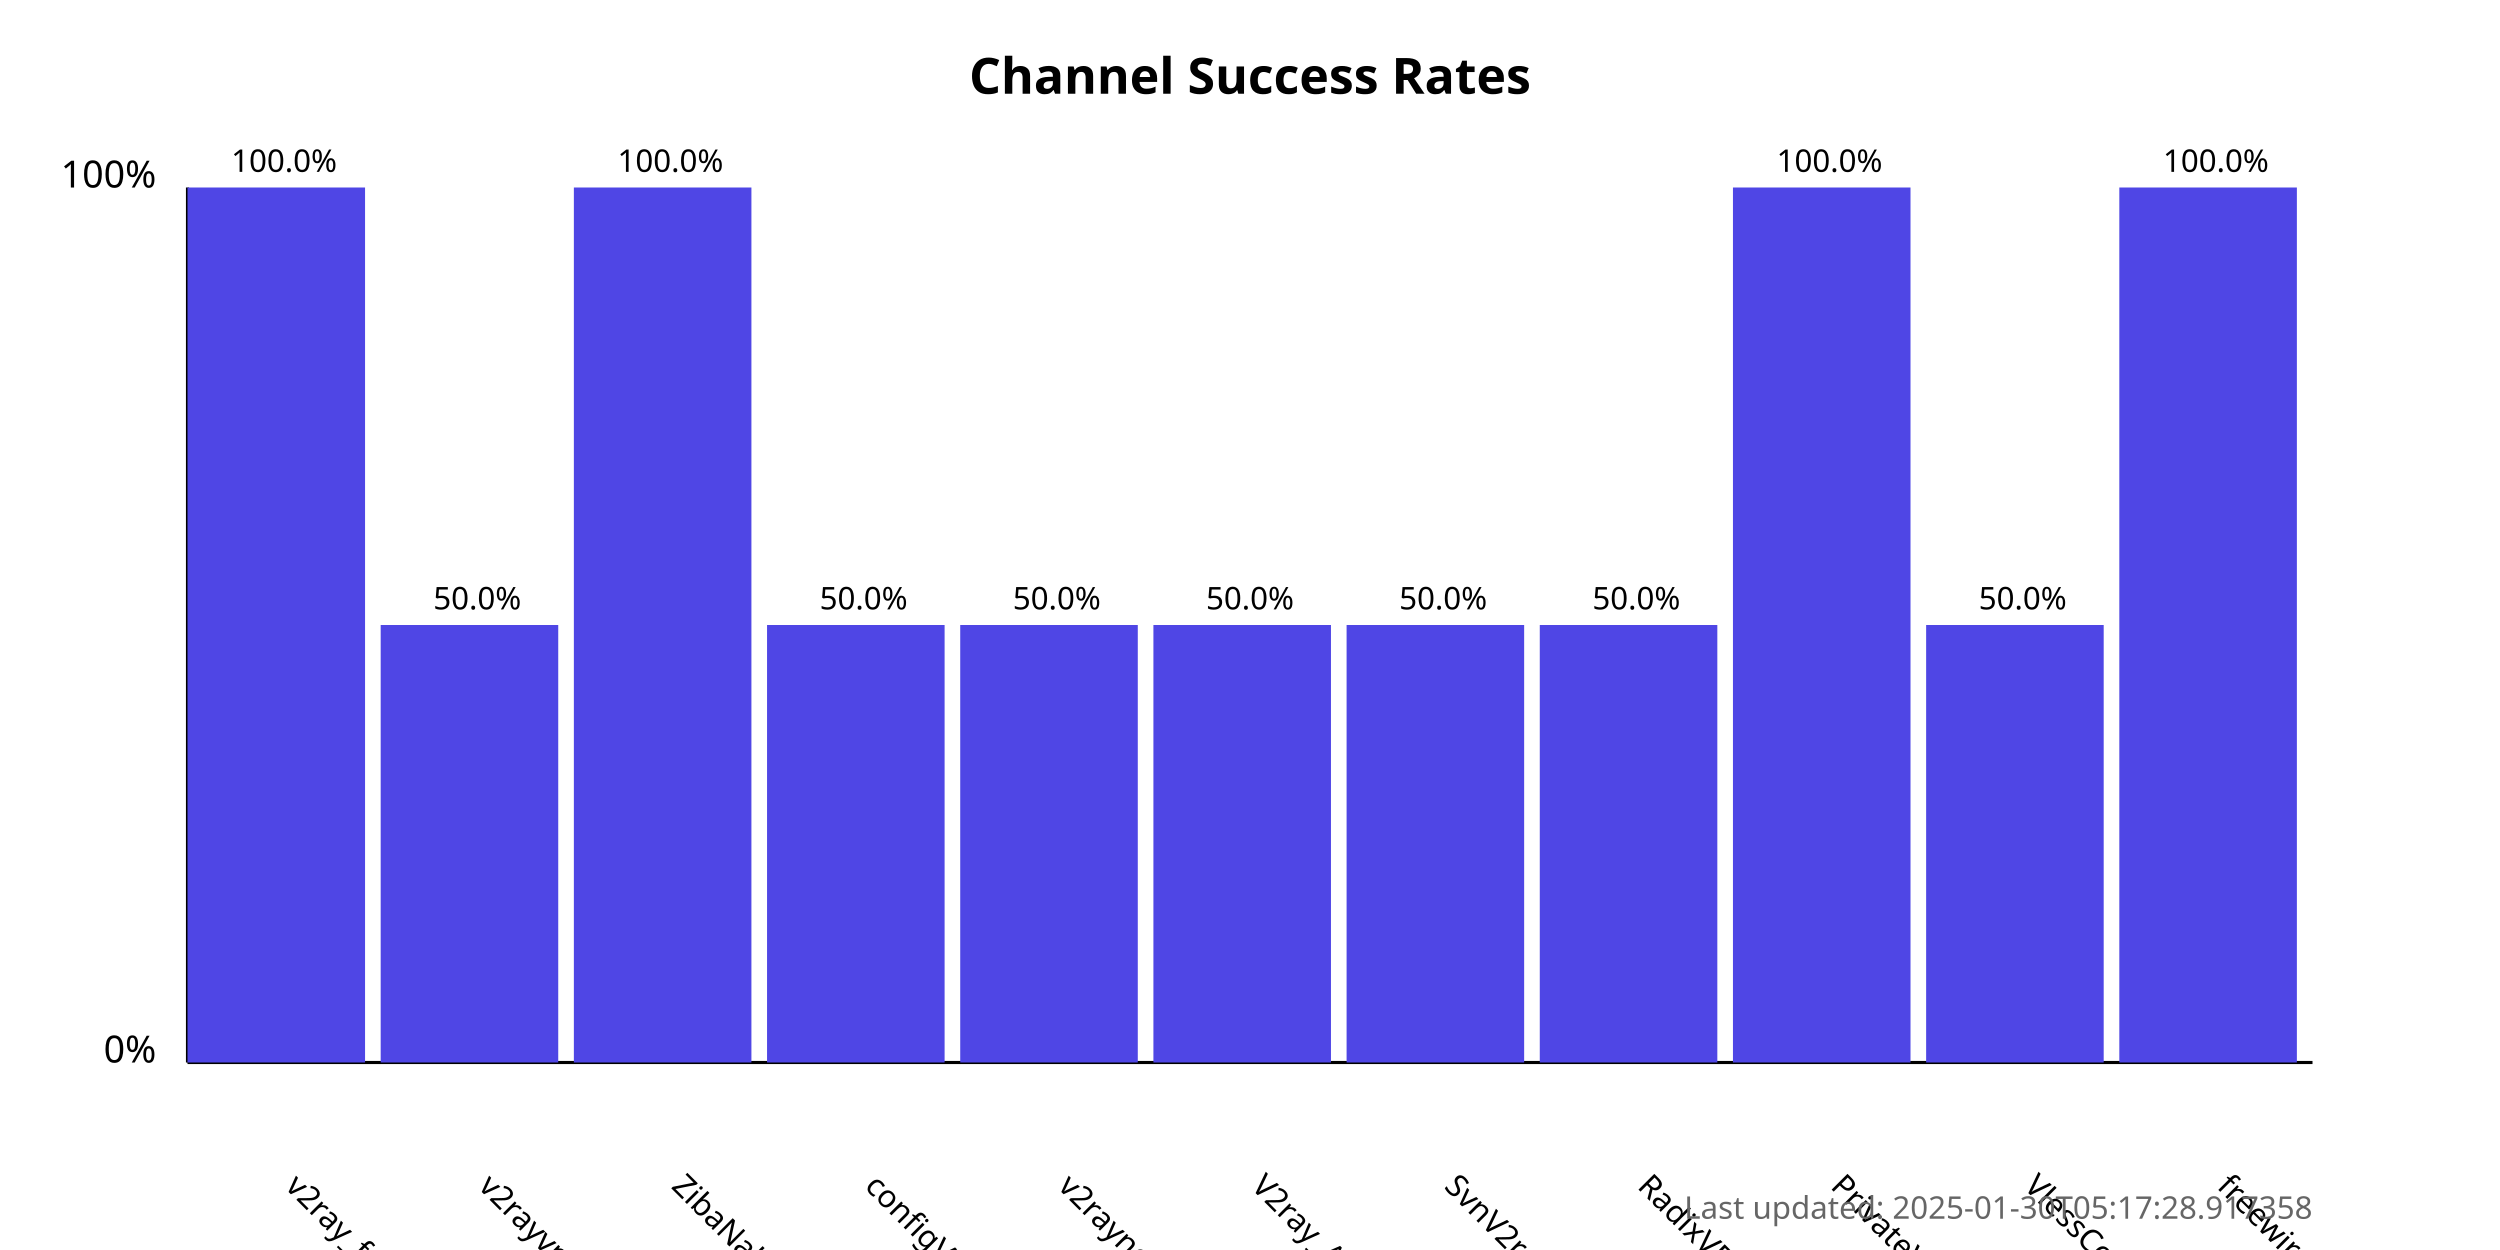
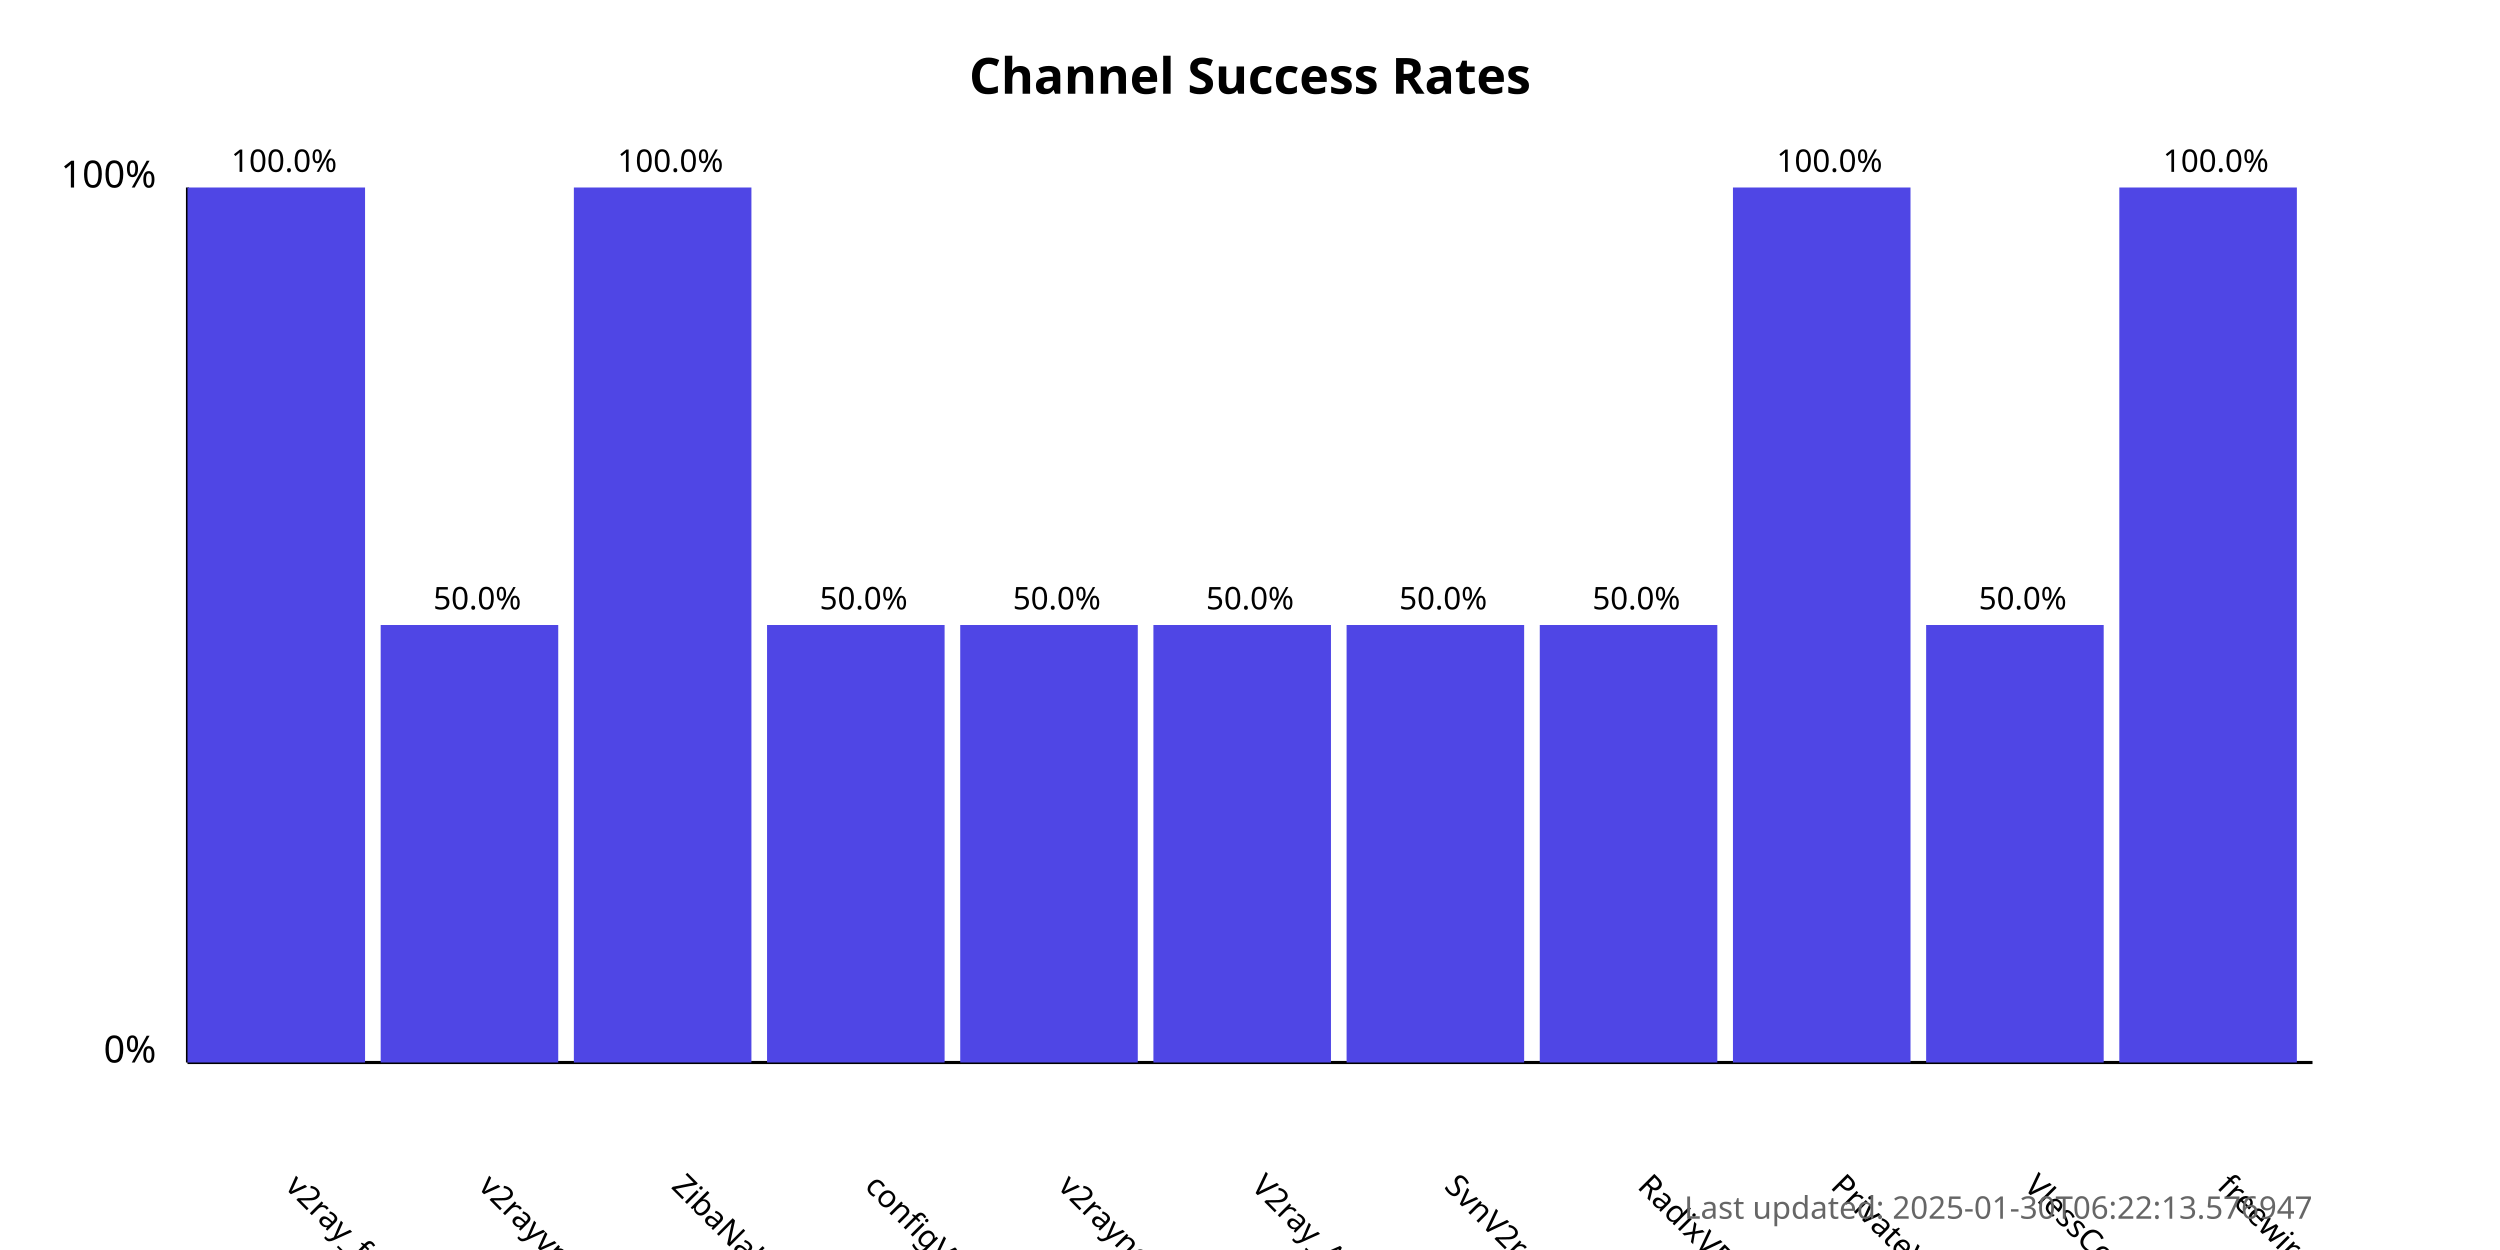
<svg xmlns="http://www.w3.org/2000/svg" width="800" height="400">
  <style>
            .chart-title { font: bold 16px sans-serif; }
            .axis-label { font: 12px sans-serif; }
            .tick-label { font: 10px sans-serif; }
            .bar { fill: #4f46e5; }
            .bar:hover { fill: #6366f1; }
            .timestamp { font: 10px sans-serif; fill: #666; }
        </style>
  <text x="400.0" y="30" text-anchor="middle" class="chart-title">
            Channel Success Rates
        </text>
  <line x1="60" y1="340" x2="60" y2="60" stroke="black" stroke-width="1" />
  <line x1="60" y1="340" x2="740" y2="340" stroke="black" stroke-width="1" />
  <text x="50" y="340" text-anchor="end" class="axis-label">0%</text>
  <text x="50" y="60" text-anchor="end" class="axis-label">100%</text>
  <g>
    <rect x="60" y="60.0" width="56.818" height="280.0" class="bar" />
    <text x="90.909" y="380" transform="rotate(45, 90.90909, 380)" text-anchor="start" class="tick-label">
                v2ray_free_conf
            </text>
    <text x="90.909" y="55.0" text-anchor="middle" class="tick-label">
                100.0%
            </text>
  </g>
  <g>
    <rect x="121.818" y="200.0" width="56.818" height="140.0" class="bar" />
    <text x="152.727" y="380" transform="rotate(45, 152.7273, 380)" text-anchor="start" class="tick-label">
                v2rayvpno
            </text>
    <text x="152.727" y="195.0" text-anchor="middle" class="tick-label">
                50.0%
            </text>
  </g>
  <g>
    <rect x="183.636" y="60.0" width="56.818" height="280.0" class="bar" />
    <text x="214.545" y="380" transform="rotate(45, 214.5455, 380)" text-anchor="start" class="tick-label">
                ZibaNabz
            </text>
    <text x="214.545" y="55.0" text-anchor="middle" class="tick-label">
                100.0%
            </text>
  </g>
  <g>
    <rect x="245.455" y="200.0" width="56.818" height="140.0" class="bar" />
    <text x="276.364" y="380" transform="rotate(45, 276.3636, 380)" text-anchor="start" class="tick-label">
                configV2rayForFree
            </text>
    <text x="276.364" y="195.0" text-anchor="middle" class="tick-label">
                50.0%
            </text>
  </g>
  <g>
    <rect x="307.273" y="200.0" width="56.818" height="140.0" class="bar" />
    <text x="338.182" y="380" transform="rotate(45, 338.1818, 380)" text-anchor="start" class="tick-label">
                v2rayngvpn
            </text>
    <text x="338.182" y="195.0" text-anchor="middle" class="tick-label">
                50.0%
            </text>
  </g>
  <g>
    <rect x="369.091" y="200.0" width="56.818" height="140.0" class="bar" />
    <text x="400.0" y="380" transform="rotate(45, 400.0, 380)" text-anchor="start" class="tick-label">
                V2ray_Alpha
            </text>
    <text x="400.0" y="195.0" text-anchor="middle" class="tick-label">
                50.0%
            </text>
  </g>
  <g>
    <rect x="430.909" y="200.0" width="56.818" height="140.0" class="bar" />
    <text x="461.818" y="380" transform="rotate(45, 461.8182, 380)" text-anchor="start" class="tick-label">
                SvnV2ray
            </text>
    <text x="461.818" y="195.0" text-anchor="middle" class="tick-label">
                50.0%
            </text>
  </g>
  <g>
    <rect x="492.727" y="200.0" width="56.818" height="140.0" class="bar" />
    <text x="523.636" y="380" transform="rotate(45, 523.6364, 380)" text-anchor="start" class="tick-label">
                RadixVPN
            </text>
    <text x="523.636" y="195.0" text-anchor="middle" class="tick-label">
                50.0%
            </text>
  </g>
  <g>
    <rect x="554.545" y="60.0" width="56.818" height="280.0" class="bar" />
    <text x="585.455" y="380" transform="rotate(45, 585.4545, 380)" text-anchor="start" class="tick-label">
                PrivateVPNs
            </text>
    <text x="585.455" y="55.0" text-anchor="middle" class="tick-label">
                100.0%
            </text>
  </g>
  <g>
    <rect x="616.364" y="200.0" width="56.818" height="140.0" class="bar" />
    <text x="647.273" y="380" transform="rotate(45, 647.2727, 380)" text-anchor="start" class="tick-label">
                VlessConfig
            </text>
    <text x="647.273" y="195.0" text-anchor="middle" class="tick-label">
                50.0%
            </text>
  </g>
  <g>
    <rect x="678.182" y="60.0" width="56.818" height="280.0" class="bar" />
    <text x="709.091" y="380" transform="rotate(45, 709.0909, 380)" text-anchor="start" class="tick-label">
                freewireguard
            </text>
    <text x="709.091" y="55.0" text-anchor="middle" class="tick-label">
                100.0%
            </text>
  </g>
  <text x="740" y="390" text-anchor="end" class="timestamp">
-             Last updated: 2025-01-30T05:17:28.917358
+             Last updated: 2025-01-30T06:22:13.576947
        </text>
</svg>
